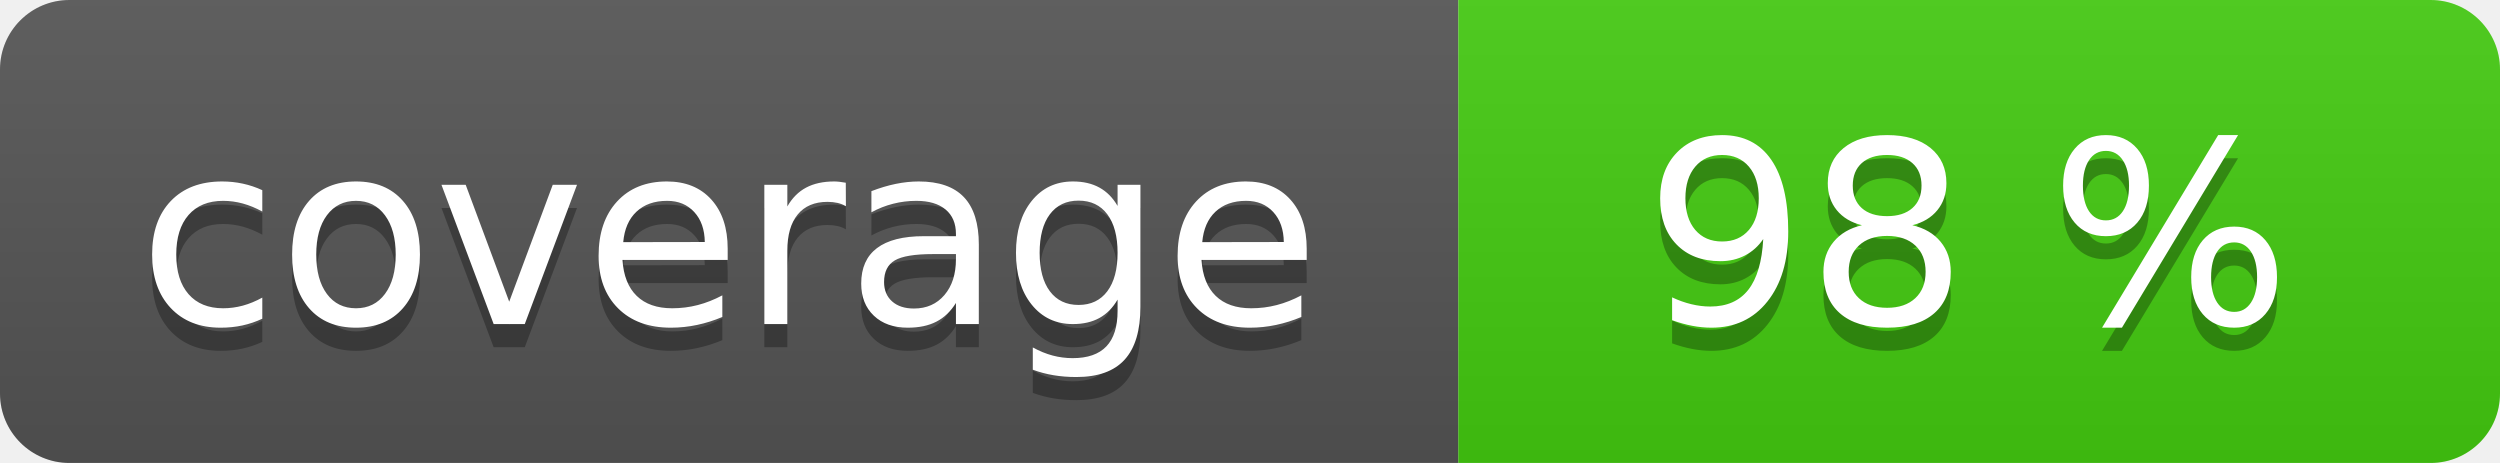
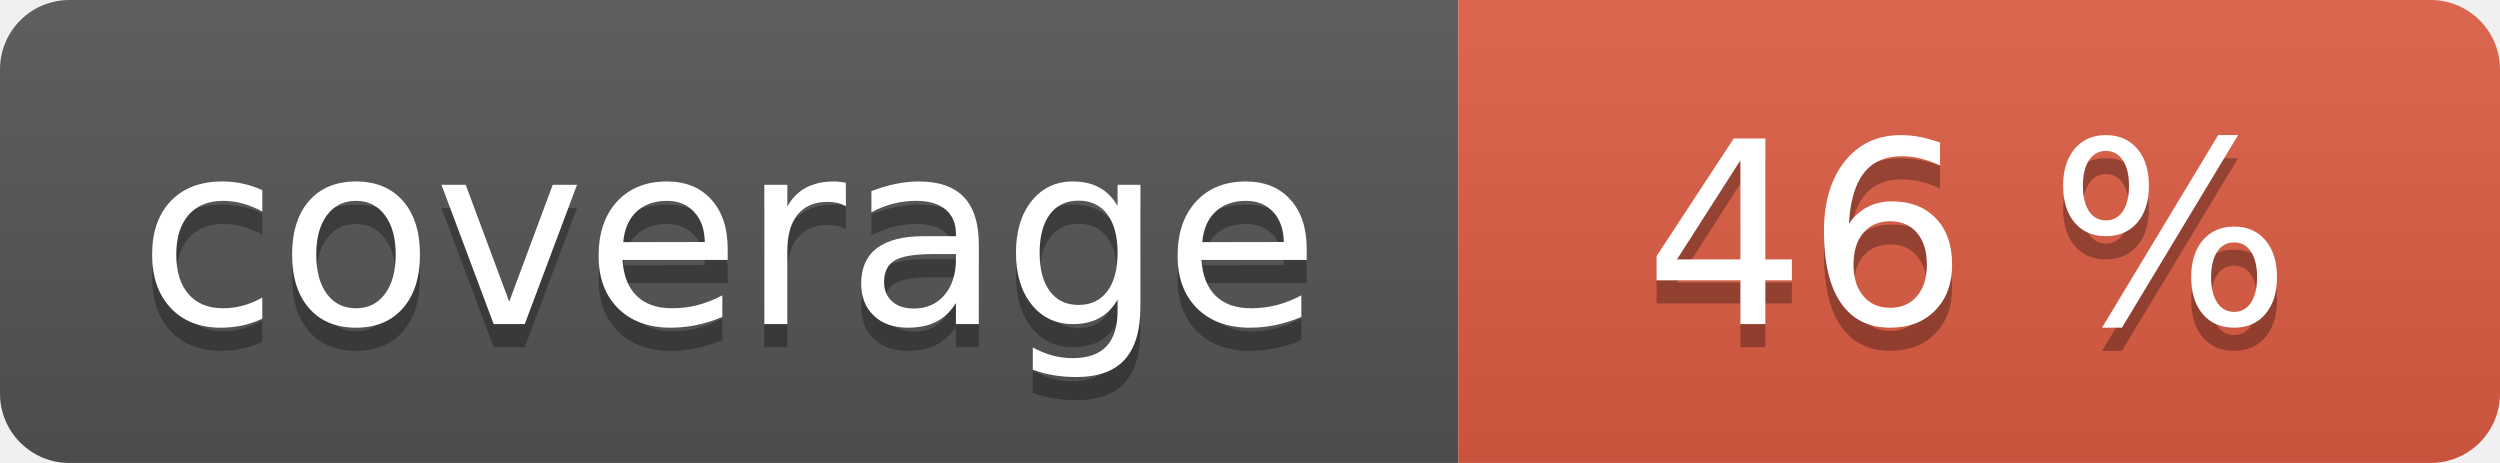
<svg xmlns="http://www.w3.org/2000/svg" width="108" height="20" role="img">
  <linearGradient id="s" x2="0" y2="100%">
    <stop offset="0" stop-color="#bbb" stop-opacity=".1" />
    <stop offset="1" stop-opacity=".1" />
  </linearGradient>
  <clipPath id="r">
    <rect width="108" height="20" rx="3" fill="#fff" />
  </clipPath>
  <g clip-path="url(#r)">
    <rect width="63" height="20" fill="#555" />
-     <rect x="63" width="45" height="20" fill="#4c1" />
+     <rect x="63" width="45" height="20" fill="#e05d44" />
    <rect width="108" height="20" fill="url(#s)" />
  </g>
  <g fill="#fff" text-anchor="middle" font-family="Verdana,Geneva,DejaVu Sans,sans-serif" text-rendering="geometricPrecision" font-size="110">
    <text aria-hidden="true" x="315" y="150" fill="#010101" fill-opacity=".3" transform="scale(.1)" textLength="530">coverage</text>
    <text x="315" y="140" transform="scale(.1)" fill="#fff" textLength="530">coverage</text>
-     <text aria-hidden="true" x="850" y="150" fill="#010101" fill-opacity=".3" transform="scale(.1)" textLength="350">98 %</text>
-     <text x="850" y="140" transform="scale(.1)" fill="#fff" textLength="350">98 %</text>
+     <text aria-hidden="true" x="850" y="150" fill="#010101" fill-opacity=".3" transform="scale(.1)" textLength="350">46 %</text>
+     <text x="850" y="140" transform="scale(.1)" fill="#fff" textLength="350">46 %</text>
  </g>
</svg>
